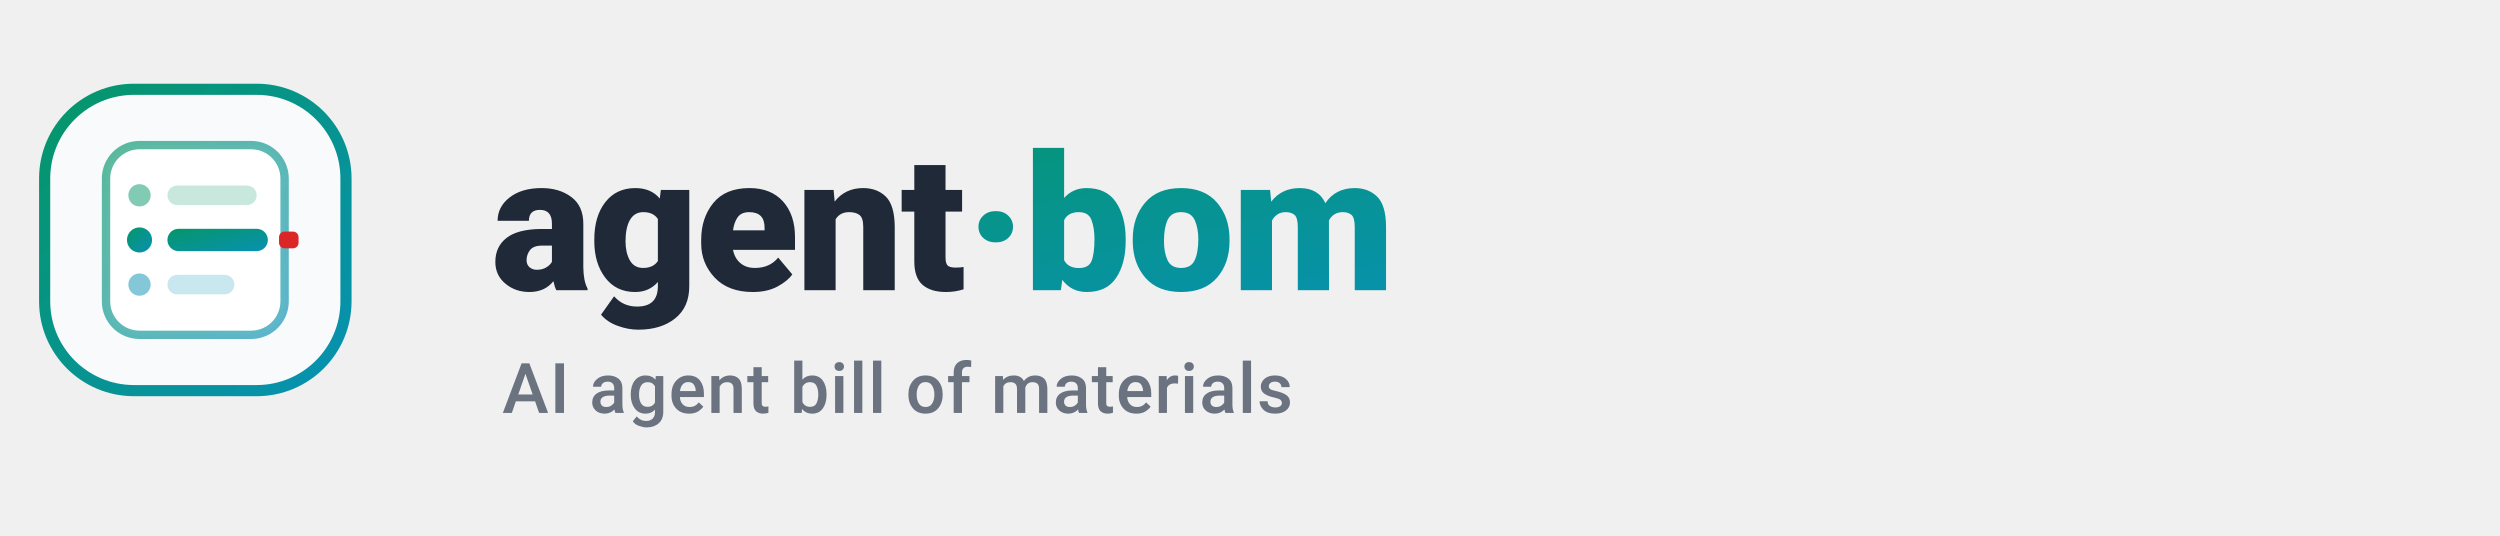
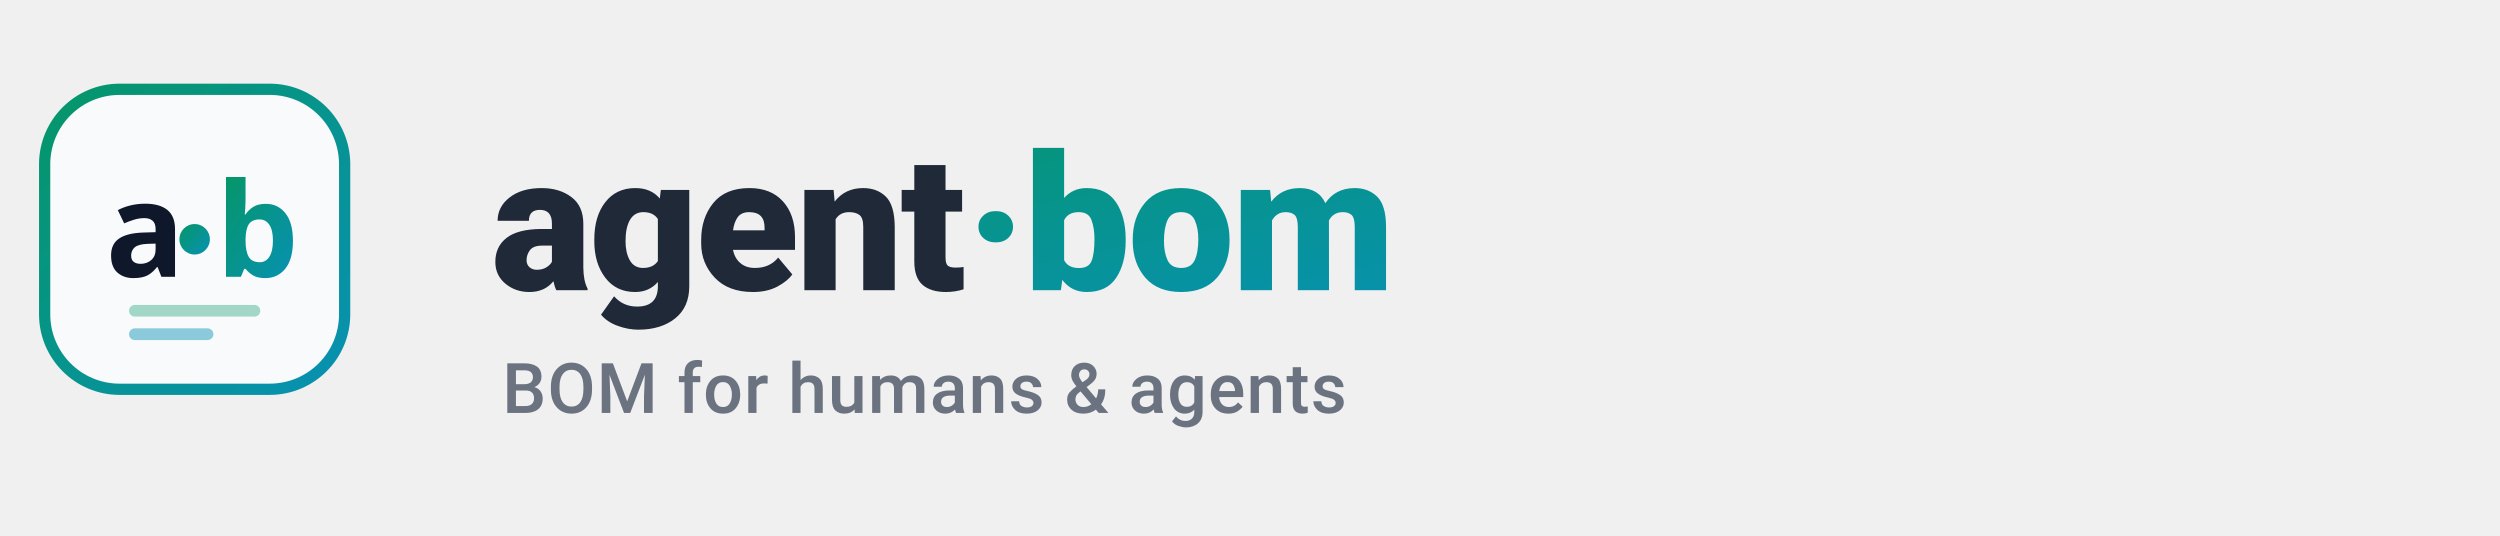
- <svg xmlns="http://www.w3.org/2000/svg" viewBox="0 0 448 96" fill="none" role="img" aria-label="agent-bom — AI agent bill of materials">
+ <svg xmlns="http://www.w3.org/2000/svg" viewBox="0 0 448 96" fill="none" role="img" aria-label="agent-bom — BOM for humans &amp; agents">
  <defs>
    <linearGradient id="abg" x1="0" y1="0" x2="1" y2="1">
      <stop offset="0%" stop-color="#059669" />
      <stop offset="100%" stop-color="#0891b2" />
    </linearGradient>
  </defs>
-   <g transform="translate(8, 16)">
-     <rect x="0" y="0" width="54" height="54" rx="16" fill="#f8fafc" stroke="url(#abg)" stroke-width="2" />
-     <rect x="11" y="10" width="32" height="34" rx="6" fill="#ffffff" stroke="url(#abg)" stroke-width="1.5" stroke-opacity="0.65" />
-     <circle cx="17" cy="19" r="2" fill="#059669" fill-opacity="0.5" />
-     <rect x="22" y="17.25" width="16" height="3.5" rx="1.75" fill="#059669" fill-opacity="0.22" />
-     <circle cx="17" cy="27" r="2.25" fill="url(#abg)" />
-     <rect x="22" y="25" width="18" height="4" rx="2" fill="url(#abg)" />
-     <rect x="42" y="25.5" width="3.5" height="3" rx="1" fill="#dc2626" />
-     <circle cx="17" cy="35" r="2" fill="#0891b2" fill-opacity="0.5" />
-     <rect x="22" y="33.25" width="12" height="3.5" rx="1.75" fill="#0891b2" fill-opacity="0.22" />
+   <g transform="translate(8, 16) scale(0.84)">
+     <rect x="0" y="0" width="64" height="64" rx="16" fill="#f8fafc" stroke="url(#abg)" stroke-width="2.4" />
+     <text x="13" y="40" font-family="ui-sans-serif, system-ui, sans-serif" font-size="28" font-weight="800" letter-spacing="-0.06em" fill="#0f172a">a</text>
+     <circle cx="32" cy="32" r="3.25" fill="url(#abg)" />
+     <text x="36.5" y="40" font-family="ui-sans-serif, system-ui, sans-serif" font-size="28" font-weight="800" letter-spacing="-0.06em" fill="url(#abg)">b</text>
+     <rect x="18" y="46" width="28" height="2.5" rx="1.25" fill="#059669" fill-opacity="0.35" />
+     <rect x="18" y="51" width="18" height="2.5" rx="1.25" fill="#0891b2" fill-opacity="0.45" />
  </g>
  <text x="88" y="52" font-family="system-ui, -apple-system, 'Segoe UI', Roboto, sans-serif" font-size="34" font-weight="800" letter-spacing="-0.5" fill="#1f2937">agent<tspan fill="url(#abg)">·bom</tspan>
  </text>
-   <text x="90" y="74" font-family="system-ui, -apple-system, 'Segoe UI', Roboto, sans-serif" font-size="12.5" font-weight="500" letter-spacing="0.2" fill="#6b7280">AI agent bill of materials</text>
+   <text x="90" y="74" font-family="system-ui, -apple-system, 'Segoe UI', Roboto, sans-serif" font-size="12.5" font-weight="500" letter-spacing="0.2" fill="#6b7280">BOM for humans &amp; agents</text>
</svg>
